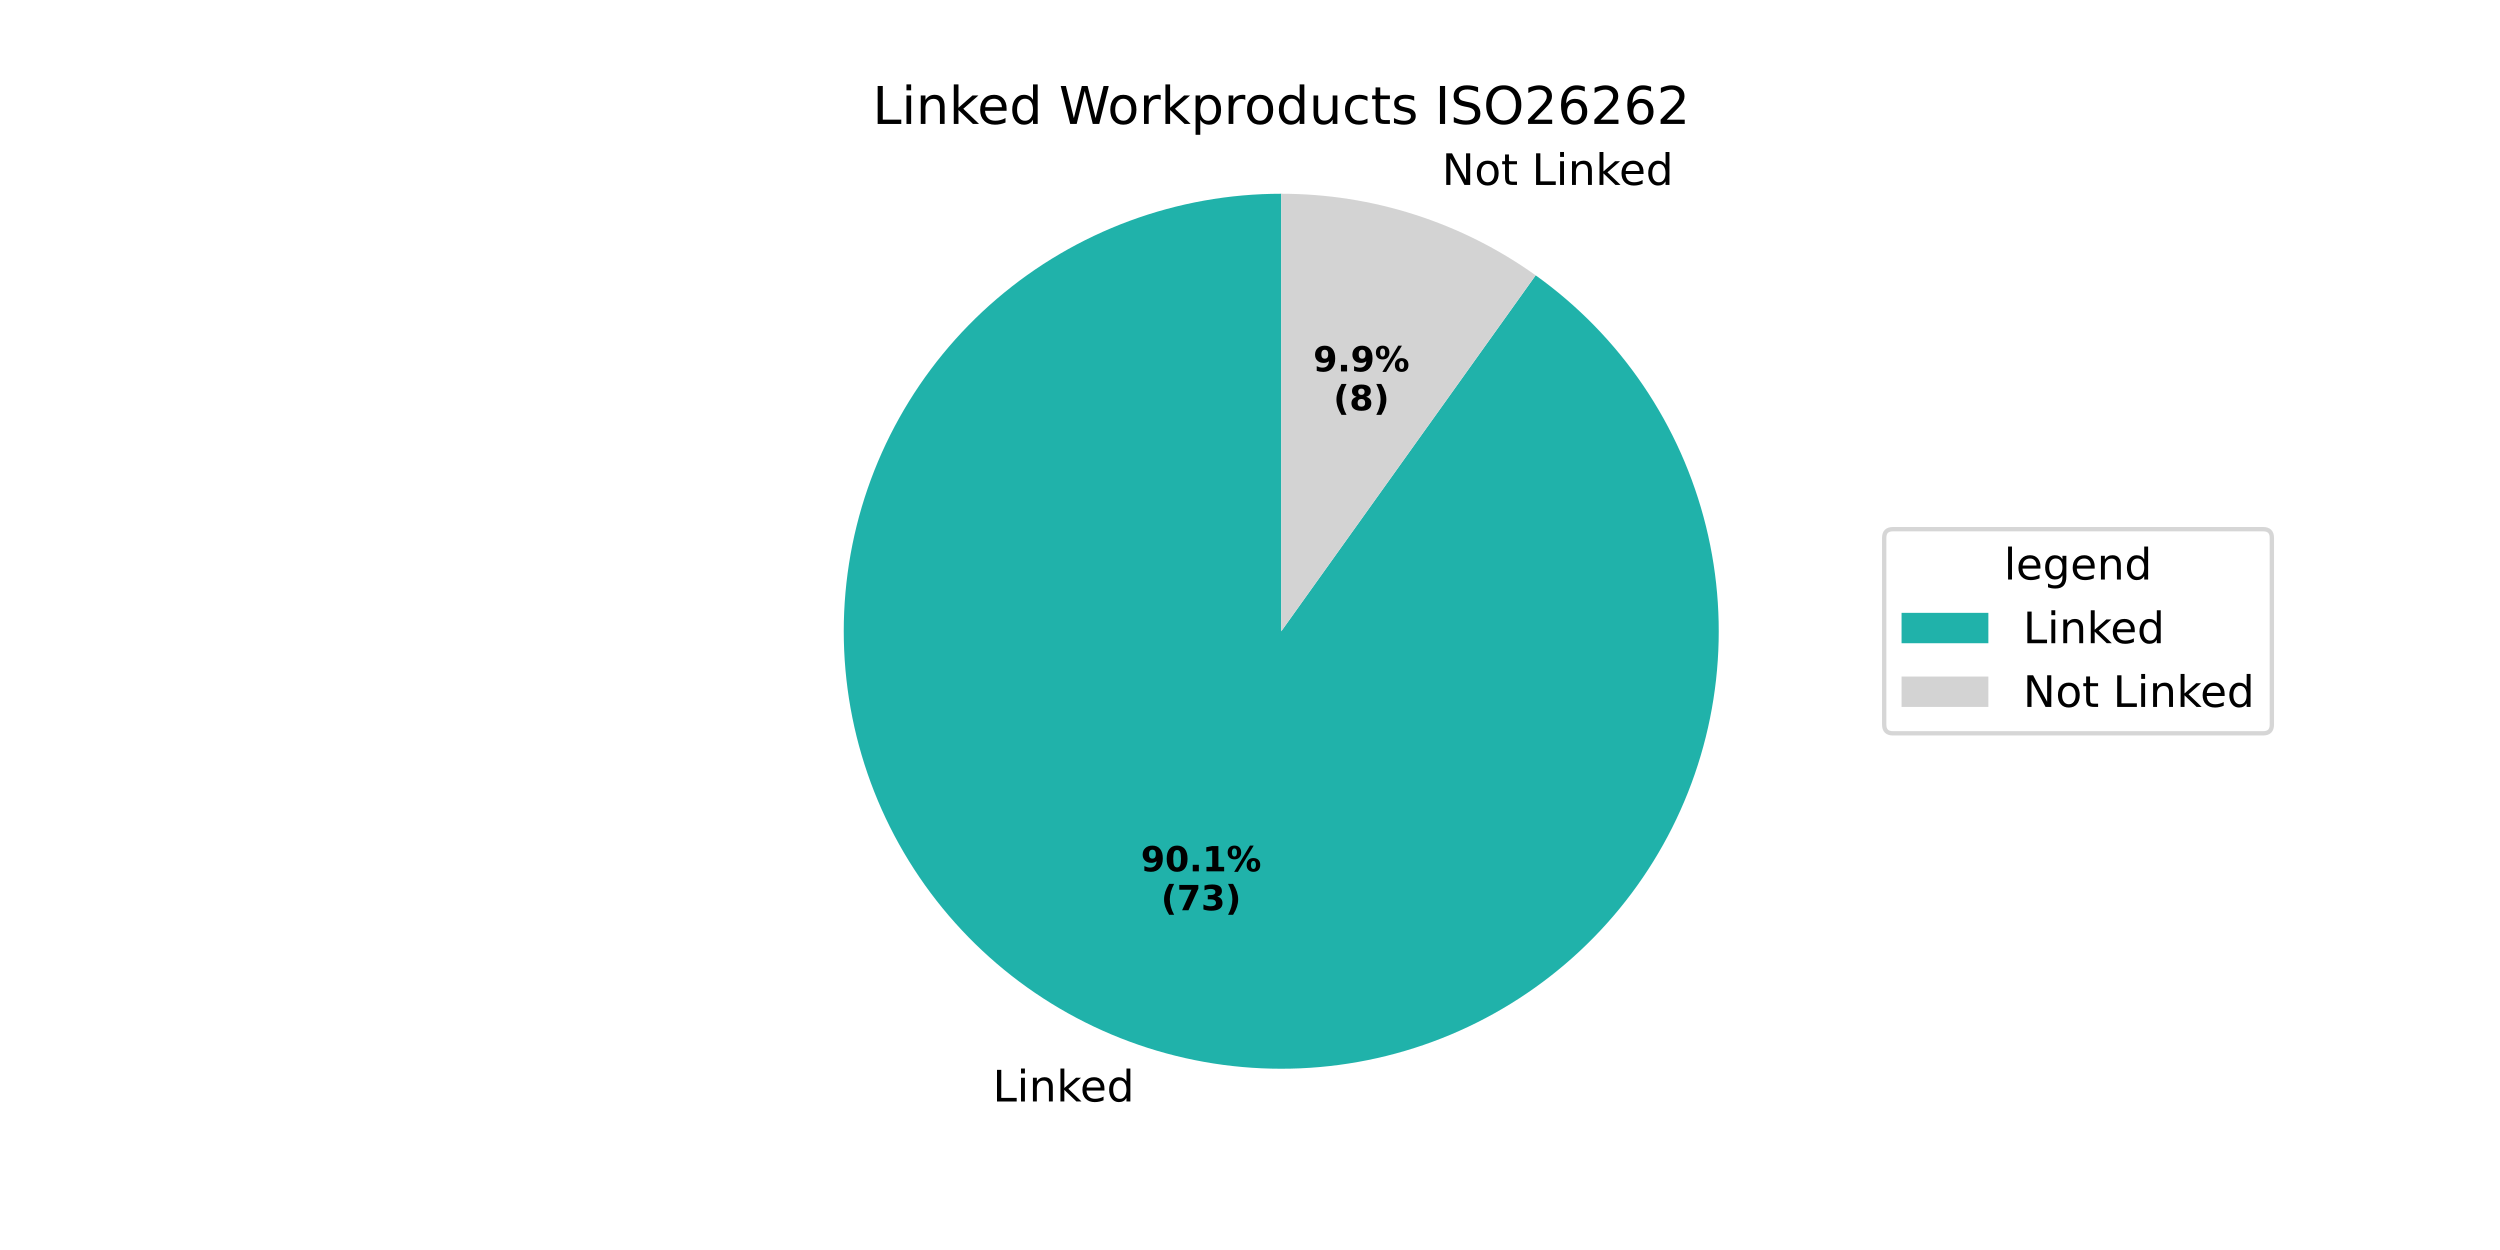
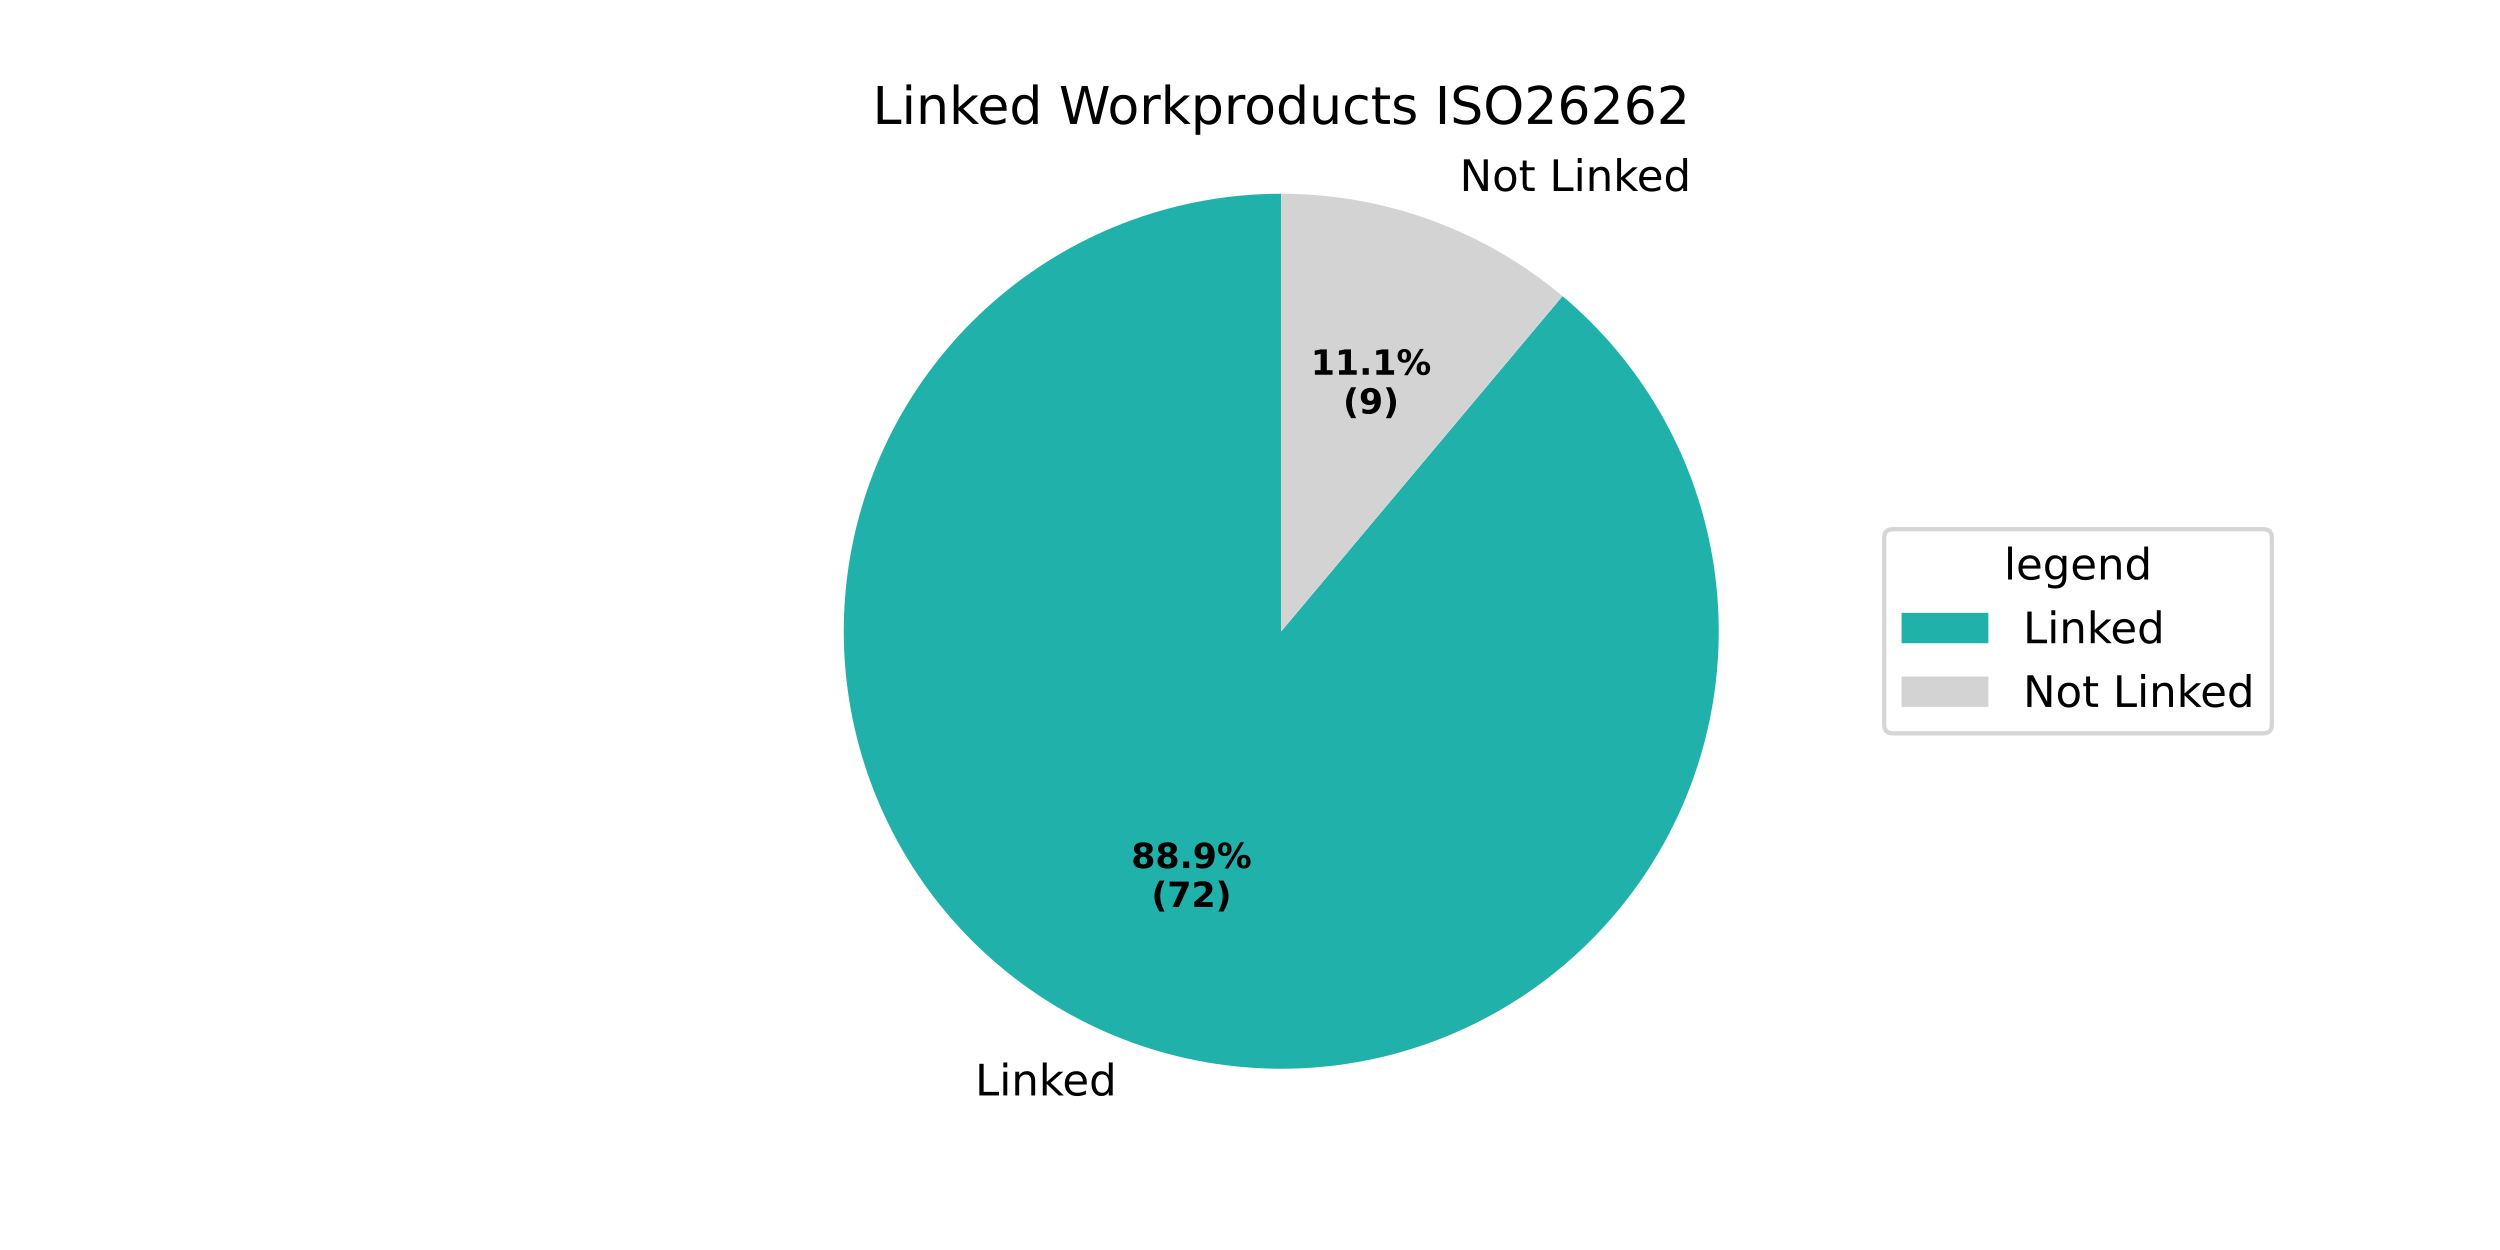
<svg xmlns="http://www.w3.org/2000/svg" xmlns:xlink="http://www.w3.org/1999/xlink" width="576pt" height="288pt" viewBox="0 0 576 288" version="1.1">
  <defs>
    <style type="text/css">*{stroke-linejoin: round; stroke-linecap: butt}</style>
  </defs>
  <g id="figure_1">
    <g id="patch_1">
      <path d="M 0 288  L 576 288  L 576 0  L 0 0  z " style="fill: #ffffff" />
    </g>
    <g id="axes_1">
      <g id="patch_2">
-         <path d="M 295.2 44.64  C 283.278 44.64 271.449 46.755 260.266 50.887  C 249.082 55.019 238.72 61.103 229.661 68.855  C 220.603 76.606 212.991 85.904 207.181 96.315  C 201.37 106.726 197.453 118.085 195.611 129.865  C 193.768 141.644 194.031 153.657 196.385 165.345  C 198.739 177.032 203.148 188.21 209.407 198.358  C 215.666 208.505 223.676 217.462 233.064 224.811  C 242.452 232.161 253.07 237.786 264.423 241.427  C 275.776 245.067 287.686 246.664 299.597 246.144  C 311.508 245.624 323.233 242.995 334.226 238.379  C 345.218 233.763 355.305 227.233 364.017 219.094  C 372.729 210.954 379.927 201.333 385.278 190.679  C 390.629 180.025 394.047 168.505 395.374 156.657  C 396.701 144.808 395.915 132.818 393.053 121.244  C 390.191 109.67 385.298 98.695 378.603 88.83  C 371.907 78.966 363.514 70.367 353.814 63.434  L 295.2 145.44  z " style="fill: #20b2aa" />
+         <path d="M 295.2 44.64  C 283.442 44.64 271.774 46.697 260.724 50.719  C 249.675 54.741 239.414 60.665 230.407 68.223  C 221.4 75.781 213.784 84.857 207.905 95.04  C 202.025 105.223 197.973 116.357 195.931 127.936  C 193.89 139.516 193.89 151.364 195.931 162.944  C 197.973 174.523 202.025 185.657 207.905 195.84  C 213.784 206.023 221.4 215.099 230.407 222.657  C 239.414 230.215 249.675 236.139 260.724 240.161  C 271.774 244.183 283.442 246.24 295.2 246.24  C 306.958 246.24 318.626 244.183 329.676 240.161  C 340.725 236.139 350.986 230.215 359.993 222.657  C 369 215.099 376.616 206.023 382.495 195.84  C 388.374 185.657 392.427 174.523 394.469 162.944  C 396.51 151.364 396.51 139.516 394.469 127.936  C 392.427 116.357 388.375 105.223 382.495 95.04  C 376.616 84.857 369 75.781 359.993 68.223  L 295.2 145.44  z " style="fill: #20b2aa" />
      </g>
      <g id="patch_3">
-         <path d="M 353.814 63.434  C 345.316 57.359 335.924 52.643 325.977 49.453  C 316.029 46.264 305.646 44.64 295.2 44.64  L 295.2 145.44  z " style="fill: #d3d3d3" />
+         <path d="M 359.993 68.223  C 350.986 60.665 340.725 54.741 329.676 50.719  C 318.626 46.697 306.958 44.64 295.2 44.64  L 295.2 145.44  z " style="fill: #d3d3d3" />
      </g>
      <g id="matplotlib.axis_1" />
      <g id="matplotlib.axis_2" />
      <g id="text_1">
-         <g transform="translate(228.7283 253.7846) scale(0.1 -0.1)">
+         <g transform="translate(224.6596 252.3925) scale(0.1 -0.1)">
          <defs>
            <path id="DejaVuSans-4c" d="M 628 4666  L 1259 4666  L 1259 531  L 3531 531  L 3531 0  L 628 0  L 628 4666  z " transform="scale(0.015625)" />
            <path id="DejaVuSans-69" d="M 603 3500  L 1178 3500  L 1178 0  L 603 0  L 603 3500  z M 603 4863  L 1178 4863  L 1178 4134  L 603 4134  L 603 4863  z " transform="scale(0.015625)" />
            <path id="DejaVuSans-6e" d="M 3513 2113  L 3513 0  L 2938 0  L 2938 2094  Q 2938 2591 2744 2837  Q 2550 3084 2163 3084  Q 1697 3084 1428 2787  Q 1159 2491 1159 1978  L 1159 0  L 581 0  L 581 3500  L 1159 3500  L 1159 2956  Q 1366 3272 1645 3428  Q 1925 3584 2291 3584  Q 2894 3584 3203 3211  Q 3513 2838 3513 2113  z " transform="scale(0.015625)" />
            <path id="DejaVuSans-6b" d="M 581 4863  L 1159 4863  L 1159 1991  L 2875 3500  L 3609 3500  L 1753 1863  L 3688 0  L 2938 0  L 1159 1709  L 1159 0  L 581 0  L 581 4863  z " transform="scale(0.015625)" />
            <path id="DejaVuSans-65" d="M 3597 1894  L 3597 1613  L 953 1613  Q 991 1019 1311 708  Q 1631 397 2203 397  Q 2534 397 2845 478  Q 3156 559 3463 722  L 3463 178  Q 3153 47 2828 -22  Q 2503 -91 2169 -91  Q 1331 -91 842 396  Q 353 884 353 1716  Q 353 2575 817 3079  Q 1281 3584 2069 3584  Q 2775 3584 3186 3129  Q 3597 2675 3597 1894  z M 3022 2063  Q 3016 2534 2758 2815  Q 2500 3097 2075 3097  Q 1594 3097 1305 2825  Q 1016 2553 972 2059  L 3022 2063  z " transform="scale(0.015625)" />
            <path id="DejaVuSans-64" d="M 2906 2969  L 2906 4863  L 3481 4863  L 3481 0  L 2906 0  L 2906 525  Q 2725 213 2448 61  Q 2172 -91 1784 -91  Q 1150 -91 751 415  Q 353 922 353 1747  Q 353 2572 751 3078  Q 1150 3584 1784 3584  Q 2172 3584 2448 3432  Q 2725 3281 2906 2969  z M 947 1747  Q 947 1113 1208 752  Q 1469 391 1925 391  Q 2381 391 2643 752  Q 2906 1113 2906 1747  Q 2906 2381 2643 2742  Q 2381 3103 1925 3103  Q 1469 3103 1208 2742  Q 947 2381 947 1747  z " transform="scale(0.015625)" />
          </defs>
          <use xlink:href="#DejaVuSans-4c" />
          <use xlink:href="#DejaVuSans-69" transform="translate(55.71289 0)" />
          <use xlink:href="#DejaVuSans-6e" transform="translate(83.49609 0)" />
          <use xlink:href="#DejaVuSans-6b" transform="translate(146.875 0)" />
          <use xlink:href="#DejaVuSans-65" transform="translate(201.1602 0)" />
          <use xlink:href="#DejaVuSans-64" transform="translate(262.6836 0)" />
        </g>
      </g>
      <g id="text_2">
-         <g transform="translate(262.857 200.7603) scale(0.08 -0.08)">
+         <g transform="translate(260.6378 200.001) scale(0.08 -0.08)">
          <defs>
+             <path id="DejaVuSans-Bold-38" d="M 2228 2088  Q 1891 2088 1709 1903  Q 1528 1719 1528 1375  Q 1528 1031 1709 848  Q 1891 666 2228 666  Q 2563 666 2741 848  Q 2919 1031 2919 1375  Q 2919 1722 2741 1905  Q 2563 2088 2228 2088  z M 1350 2484  Q 925 2613 709 2878  Q 494 3144 494 3541  Q 494 4131 934 4440  Q 1375 4750 2228 4750  Q 3075 4750 3515 4442  Q 3956 4134 3956 3541  Q 3956 3144 3739 2878  Q 3522 2613 3097 2484  Q 3572 2353 3814 2058  Q 4056 1763 4056 1313  Q 4056 619 3595 264  Q 3134 -91 2228 -91  Q 1319 -91 855 264  Q 391 619 391 1313  Q 391 1763 633 2058  Q 875 2353 1350 2484  z M 1631 3419  Q 1631 3141 1786 2991  Q 1941 2841 2228 2841  Q 2509 2841 2662 2991  Q 2816 3141 2816 3419  Q 2816 3697 2662 3845  Q 2509 3994 2228 3994  Q 1941 3994 1786 3844  Q 1631 3694 1631 3419  z " transform="scale(0.015625)" />
+             <path id="DejaVuSans-Bold-2e" d="M 653 1209  L 1778 1209  L 1778 0  L 653 0  L 653 1209  z " transform="scale(0.015625)" />
            <path id="DejaVuSans-Bold-39" d="M 641 103  L 641 966  Q 928 831 1190 764  Q 1453 697 1709 697  Q 2247 697 2547 995  Q 2847 1294 2900 1881  Q 2688 1725 2447 1647  Q 2206 1569 1925 1569  Q 1209 1569 770 1986  Q 331 2403 331 3084  Q 331 3838 820 4291  Q 1309 4744 2131 4744  Q 3044 4744 3544 4128  Q 4044 3513 4044 2388  Q 4044 1231 3459 570  Q 2875 -91 1856 -91  Q 1528 -91 1228 -42  Q 928 6 641 103  z M 2125 2350  Q 2441 2350 2600 2554  Q 2759 2759 2759 3169  Q 2759 3575 2600 3781  Q 2441 3988 2125 3988  Q 1809 3988 1650 3781  Q 1491 3575 1491 3169  Q 1491 2759 1650 2554  Q 1809 2350 2125 2350  z " transform="scale(0.015625)" />
-             <path id="DejaVuSans-Bold-30" d="M 2944 2338  Q 2944 3213 2780 3570  Q 2616 3928 2228 3928  Q 1841 3928 1675 3570  Q 1509 3213 1509 2338  Q 1509 1453 1675 1090  Q 1841 728 2228 728  Q 2613 728 2778 1090  Q 2944 1453 2944 2338  z M 4147 2328  Q 4147 1169 3647 539  Q 3147 -91 2228 -91  Q 1306 -91 806 539  Q 306 1169 306 2328  Q 306 3491 806 4120  Q 1306 4750 2228 4750  Q 3147 4750 3647 4120  Q 4147 3491 4147 2328  z " transform="scale(0.015625)" />
-             <path id="DejaVuSans-Bold-2e" d="M 653 1209  L 1778 1209  L 1778 0  L 653 0  L 653 1209  z " transform="scale(0.015625)" />
-             <path id="DejaVuSans-Bold-31" d="M 750 831  L 1813 831  L 1813 3847  L 722 3622  L 722 4441  L 1806 4666  L 2950 4666  L 2950 831  L 4013 831  L 4013 0  L 750 0  L 750 831  z " transform="scale(0.015625)" />
            <path id="DejaVuSans-Bold-25" d="M 4959 1925  Q 4738 1925 4616 1733  Q 4494 1541 4494 1184  Q 4494 825 4614 633  Q 4734 441 4959 441  Q 5184 441 5303 633  Q 5422 825 5422 1184  Q 5422 1541 5301 1733  Q 5181 1925 4959 1925  z M 4959 2450  Q 5541 2450 5875 2112  Q 6209 1775 6209 1184  Q 6209 594 5875 251  Q 5541 -91 4959 -91  Q 4378 -91 4042 251  Q 3706 594 3706 1184  Q 3706 1772 4042 2111  Q 4378 2450 4959 2450  z M 2094 -91  L 1403 -91  L 4319 4750  L 5013 4750  L 2094 -91  z M 1453 4750  Q 2034 4750 2367 4411  Q 2700 4072 2700 3481  Q 2700 2891 2367 2550  Q 2034 2209 1453 2209  Q 872 2209 539 2550  Q 206 2891 206 3481  Q 206 4072 539 4411  Q 872 4750 1453 4750  z M 1453 4225  Q 1228 4225 1106 4031  Q 984 3838 984 3481  Q 984 3122 1106 2926  Q 1228 2731 1453 2731  Q 1678 2731 1798 2926  Q 1919 3122 1919 3481  Q 1919 3838 1797 4031  Q 1675 4225 1453 4225  z " transform="scale(0.015625)" />
          </defs>
-           <use xlink:href="#DejaVuSans-Bold-39" />
-           <use xlink:href="#DejaVuSans-Bold-30" transform="translate(69.58008 0)" />
+           <use xlink:href="#DejaVuSans-Bold-38" />
+           <use xlink:href="#DejaVuSans-Bold-38" transform="translate(69.58008 0)" />
          <use xlink:href="#DejaVuSans-Bold-2e" transform="translate(139.1602 0)" />
-           <use xlink:href="#DejaVuSans-Bold-31" transform="translate(177.1484 0)" />
+           <use xlink:href="#DejaVuSans-Bold-39" transform="translate(177.1484 0)" />
          <use xlink:href="#DejaVuSans-Bold-25" transform="translate(246.7285 0)" />
        </g>
-         <g transform="translate(267.5114 209.7186) scale(0.08 -0.08)">
+         <g transform="translate(265.2921 208.9592) scale(0.08 -0.08)">
          <defs>
            <path id="DejaVuSans-Bold-28" d="M 2413 -844  L 1484 -844  Q 1006 -72 778 623  Q 550 1319 550 2003  Q 550 2688 779 3389  Q 1009 4091 1484 4856  L 2413 4856  Q 2013 4116 1813 3408  Q 1613 2700 1613 2009  Q 1613 1319 1811 609  Q 2009 -100 2413 -844  z " transform="scale(0.015625)" />
            <path id="DejaVuSans-Bold-37" d="M 428 4666  L 3944 4666  L 3944 3988  L 2125 0  L 953 0  L 2675 3781  L 428 3781  L 428 4666  z " transform="scale(0.015625)" />
-             <path id="DejaVuSans-Bold-33" d="M 2981 2516  Q 3453 2394 3698 2092  Q 3944 1791 3944 1325  Q 3944 631 3412 270  Q 2881 -91 1863 -91  Q 1503 -91 1142 -33  Q 781 25 428 141  L 428 1069  Q 766 900 1098 814  Q 1431 728 1753 728  Q 2231 728 2486 893  Q 2741 1059 2741 1369  Q 2741 1688 2480 1852  Q 2219 2016 1709 2016  L 1228 2016  L 1228 2791  L 1734 2791  Q 2188 2791 2409 2933  Q 2631 3075 2631 3366  Q 2631 3634 2415 3781  Q 2200 3928 1806 3928  Q 1516 3928 1219 3862  Q 922 3797 628 3669  L 628 4550  Q 984 4650 1334 4700  Q 1684 4750 2022 4750  Q 2931 4750 3382 4451  Q 3834 4153 3834 3553  Q 3834 3144 3618 2883  Q 3403 2622 2981 2516  z " transform="scale(0.015625)" />
+             <path id="DejaVuSans-Bold-32" d="M 1844 884  L 3897 884  L 3897 0  L 506 0  L 506 884  L 2209 2388  Q 2438 2594 2547 2791  Q 2656 2988 2656 3200  Q 2656 3528 2436 3728  Q 2216 3928 1850 3928  Q 1569 3928 1234 3808  Q 900 3688 519 3450  L 519 4475  Q 925 4609 1322 4679  Q 1719 4750 2100 4750  Q 2938 4750 3402 4381  Q 3866 4013 3866 3353  Q 3866 2972 3669 2642  Q 3472 2313 2841 1759  L 1844 884  z " transform="scale(0.015625)" />
            <path id="DejaVuSans-Bold-29" d="M 513 -844  Q 913 -100 1113 609  Q 1313 1319 1313 2009  Q 1313 2700 1113 3408  Q 913 4116 513 4856  L 1441 4856  Q 1916 4091 2145 3389  Q 2375 2688 2375 2003  Q 2375 1319 2147 623  Q 1919 -72 1441 -844  L 513 -844  z " transform="scale(0.015625)" />
          </defs>
          <use xlink:href="#DejaVuSans-Bold-28" />
          <use xlink:href="#DejaVuSans-Bold-37" transform="translate(45.70312 0)" />
-           <use xlink:href="#DejaVuSans-Bold-33" transform="translate(115.2832 0)" />
+           <use xlink:href="#DejaVuSans-Bold-32" transform="translate(115.2832 0)" />
          <use xlink:href="#DejaVuSans-Bold-29" transform="translate(184.8633 0)" />
        </g>
      </g>
      <g id="text_3">
-         <g transform="translate(329.0545 42.61412) scale(0.1 -0.1)">
+         <g transform="translate(333.1232 44.00626) scale(0.1 -0.1)">
          <defs>
            <path id="DejaVuSans-20" transform="scale(0.015625)" />
            <path id="DejaVuSans-4e" d="M 628 4666  L 1478 4666  L 3547 763  L 3547 4666  L 4159 4666  L 4159 0  L 3309 0  L 1241 3903  L 1241 0  L 628 0  L 628 4666  z " transform="scale(0.015625)" />
            <path id="DejaVuSans-6f" d="M 1959 3097  Q 1497 3097 1228 2736  Q 959 2375 959 1747  Q 959 1119 1226 758  Q 1494 397 1959 397  Q 2419 397 2687 759  Q 2956 1122 2956 1747  Q 2956 2369 2687 2733  Q 2419 3097 1959 3097  z M 1959 3584  Q 2709 3584 3137 3096  Q 3566 2609 3566 1747  Q 3566 888 3137 398  Q 2709 -91 1959 -91  Q 1206 -91 779 398  Q 353 888 353 1747  Q 353 2609 779 3096  Q 1206 3584 1959 3584  z " transform="scale(0.015625)" />
            <path id="DejaVuSans-74" d="M 1172 4494  L 1172 3500  L 2356 3500  L 2356 3053  L 1172 3053  L 1172 1153  Q 1172 725 1289 603  Q 1406 481 1766 481  L 2356 481  L 2356 0  L 1766 0  Q 1100 0 847 248  Q 594 497 594 1153  L 594 3053  L 172 3053  L 172 3500  L 594 3500  L 594 4494  L 1172 4494  z " transform="scale(0.015625)" />
          </defs>
          <use xlink:href="#DejaVuSans-20" />
          <use xlink:href="#DejaVuSans-4e" transform="translate(31.78711 0)" />
          <use xlink:href="#DejaVuSans-6f" transform="translate(106.5918 0)" />
          <use xlink:href="#DejaVuSans-74" transform="translate(167.7734 0)" />
          <use xlink:href="#DejaVuSans-20" transform="translate(206.9824 0)" />
          <use xlink:href="#DejaVuSans-4c" transform="translate(238.7695 0)" />
          <use xlink:href="#DejaVuSans-69" transform="translate(294.4824 0)" />
          <use xlink:href="#DejaVuSans-6e" transform="translate(322.2656 0)" />
          <use xlink:href="#DejaVuSans-6b" transform="translate(385.6445 0)" />
          <use xlink:href="#DejaVuSans-65" transform="translate(439.9297 0)" />
          <use xlink:href="#DejaVuSans-64" transform="translate(501.4531 0)" />
        </g>
      </g>
      <g id="text_4">
-         <g transform="translate(302.5723 85.57642) scale(0.08 -0.08)">
-           <use xlink:href="#DejaVuSans-Bold-39" />
-           <use xlink:href="#DejaVuSans-Bold-2e" transform="translate(69.58008 0)" />
-           <use xlink:href="#DejaVuSans-Bold-39" transform="translate(107.5684 0)" />
-           <use xlink:href="#DejaVuSans-Bold-25" transform="translate(177.1484 0)" />
+         <g transform="translate(302.0085 86.33577) scale(0.08 -0.08)">
+           <defs>
+             <path id="DejaVuSans-Bold-31" d="M 750 831  L 1813 831  L 1813 3847  L 722 3622  L 722 4441  L 1806 4666  L 2950 4666  L 2950 831  L 4013 831  L 4013 0  L 750 0  L 750 831  z " transform="scale(0.015625)" />
+           </defs>
+           <use xlink:href="#DejaVuSans-Bold-31" />
+           <use xlink:href="#DejaVuSans-Bold-31" transform="translate(69.58008 0)" />
+           <use xlink:href="#DejaVuSans-Bold-2e" transform="translate(139.1602 0)" />
+           <use xlink:href="#DejaVuSans-Bold-31" transform="translate(177.1484 0)" />
+           <use xlink:href="#DejaVuSans-Bold-25" transform="translate(246.7285 0)" />
        </g>
-         <g transform="translate(307.2267 94.53467) scale(0.08 -0.08)">
-           <defs>
-             <path id="DejaVuSans-Bold-38" d="M 2228 2088  Q 1891 2088 1709 1903  Q 1528 1719 1528 1375  Q 1528 1031 1709 848  Q 1891 666 2228 666  Q 2563 666 2741 848  Q 2919 1031 2919 1375  Q 2919 1722 2741 1905  Q 2563 2088 2228 2088  z M 1350 2484  Q 925 2613 709 2878  Q 494 3144 494 3541  Q 494 4131 934 4440  Q 1375 4750 2228 4750  Q 3075 4750 3515 4442  Q 3956 4134 3956 3541  Q 3956 3144 3739 2878  Q 3522 2613 3097 2484  Q 3572 2353 3814 2058  Q 4056 1763 4056 1313  Q 4056 619 3595 264  Q 3134 -91 2228 -91  Q 1319 -91 855 264  Q 391 619 391 1313  Q 391 1763 633 2058  Q 875 2353 1350 2484  z M 1631 3419  Q 1631 3141 1786 2991  Q 1941 2841 2228 2841  Q 2509 2841 2662 2991  Q 2816 3141 2816 3419  Q 2816 3697 2662 3845  Q 2509 3994 2228 3994  Q 1941 3994 1786 3844  Q 1631 3694 1631 3419  z " transform="scale(0.015625)" />
-           </defs>
+         <g transform="translate(309.446 95.29402) scale(0.08 -0.08)">
          <use xlink:href="#DejaVuSans-Bold-28" />
-           <use xlink:href="#DejaVuSans-Bold-38" transform="translate(45.70312 0)" />
+           <use xlink:href="#DejaVuSans-Bold-39" transform="translate(45.70312 0)" />
          <use xlink:href="#DejaVuSans-Bold-29" transform="translate(115.2832 0)" />
        </g>
      </g>
      <g id="text_5">
        <g transform="translate(201.0337 28.56) scale(0.12 -0.12)">
          <defs>
            <path id="DejaVuSans-57" d="M 213 4666  L 850 4666  L 1831 722  L 2809 4666  L 3519 4666  L 4500 722  L 5478 4666  L 6119 4666  L 4947 0  L 4153 0  L 3169 4050  L 2175 0  L 1381 0  L 213 4666  z " transform="scale(0.015625)" />
            <path id="DejaVuSans-72" d="M 2631 2963  Q 2534 3019 2420 3045  Q 2306 3072 2169 3072  Q 1681 3072 1420 2755  Q 1159 2438 1159 1844  L 1159 0  L 581 0  L 581 3500  L 1159 3500  L 1159 2956  Q 1341 3275 1631 3429  Q 1922 3584 2338 3584  Q 2397 3584 2469 3576  Q 2541 3569 2628 3553  L 2631 2963  z " transform="scale(0.015625)" />
            <path id="DejaVuSans-70" d="M 1159 525  L 1159 -1331  L 581 -1331  L 581 3500  L 1159 3500  L 1159 2969  Q 1341 3281 1617 3432  Q 1894 3584 2278 3584  Q 2916 3584 3314 3078  Q 3713 2572 3713 1747  Q 3713 922 3314 415  Q 2916 -91 2278 -91  Q 1894 -91 1617 61  Q 1341 213 1159 525  z M 3116 1747  Q 3116 2381 2855 2742  Q 2594 3103 2138 3103  Q 1681 3103 1420 2742  Q 1159 2381 1159 1747  Q 1159 1113 1420 752  Q 1681 391 2138 391  Q 2594 391 2855 752  Q 3116 1113 3116 1747  z " transform="scale(0.015625)" />
            <path id="DejaVuSans-75" d="M 544 1381  L 544 3500  L 1119 3500  L 1119 1403  Q 1119 906 1312 657  Q 1506 409 1894 409  Q 2359 409 2629 706  Q 2900 1003 2900 1516  L 2900 3500  L 3475 3500  L 3475 0  L 2900 0  L 2900 538  Q 2691 219 2414 64  Q 2138 -91 1772 -91  Q 1169 -91 856 284  Q 544 659 544 1381  z M 1991 3584  L 1991 3584  z " transform="scale(0.015625)" />
            <path id="DejaVuSans-63" d="M 3122 3366  L 3122 2828  Q 2878 2963 2633 3030  Q 2388 3097 2138 3097  Q 1578 3097 1268 2742  Q 959 2388 959 1747  Q 959 1106 1268 751  Q 1578 397 2138 397  Q 2388 397 2633 464  Q 2878 531 3122 666  L 3122 134  Q 2881 22 2623 -34  Q 2366 -91 2075 -91  Q 1284 -91 818 406  Q 353 903 353 1747  Q 353 2603 823 3093  Q 1294 3584 2113 3584  Q 2378 3584 2631 3529  Q 2884 3475 3122 3366  z " transform="scale(0.015625)" />
            <path id="DejaVuSans-73" d="M 2834 3397  L 2834 2853  Q 2591 2978 2328 3040  Q 2066 3103 1784 3103  Q 1356 3103 1142 2972  Q 928 2841 928 2578  Q 928 2378 1081 2264  Q 1234 2150 1697 2047  L 1894 2003  Q 2506 1872 2764 1633  Q 3022 1394 3022 966  Q 3022 478 2636 193  Q 2250 -91 1575 -91  Q 1294 -91 989 -36  Q 684 19 347 128  L 347 722  Q 666 556 975 473  Q 1284 391 1588 391  Q 1994 391 2212 530  Q 2431 669 2431 922  Q 2431 1156 2273 1281  Q 2116 1406 1581 1522  L 1381 1569  Q 847 1681 609 1914  Q 372 2147 372 2553  Q 372 3047 722 3315  Q 1072 3584 1716 3584  Q 2034 3584 2315 3537  Q 2597 3491 2834 3397  z " transform="scale(0.015625)" />
            <path id="DejaVuSans-49" d="M 628 4666  L 1259 4666  L 1259 0  L 628 0  L 628 4666  z " transform="scale(0.015625)" />
            <path id="DejaVuSans-53" d="M 3425 4513  L 3425 3897  Q 3066 4069 2747 4153  Q 2428 4238 2131 4238  Q 1616 4238 1336 4038  Q 1056 3838 1056 3469  Q 1056 3159 1242 3001  Q 1428 2844 1947 2747  L 2328 2669  Q 3034 2534 3370 2195  Q 3706 1856 3706 1288  Q 3706 609 3251 259  Q 2797 -91 1919 -91  Q 1588 -91 1214 -16  Q 841 59 441 206  L 441 856  Q 825 641 1194 531  Q 1563 422 1919 422  Q 2459 422 2753 634  Q 3047 847 3047 1241  Q 3047 1584 2836 1778  Q 2625 1972 2144 2069  L 1759 2144  Q 1053 2284 737 2584  Q 422 2884 422 3419  Q 422 4038 858 4394  Q 1294 4750 2059 4750  Q 2388 4750 2728 4690  Q 3069 4631 3425 4513  z " transform="scale(0.015625)" />
            <path id="DejaVuSans-4f" d="M 2522 4238  Q 1834 4238 1429 3725  Q 1025 3213 1025 2328  Q 1025 1447 1429 934  Q 1834 422 2522 422  Q 3209 422 3611 934  Q 4013 1447 4013 2328  Q 4013 3213 3611 3725  Q 3209 4238 2522 4238  z M 2522 4750  Q 3503 4750 4090 4092  Q 4678 3434 4678 2328  Q 4678 1225 4090 567  Q 3503 -91 2522 -91  Q 1538 -91 948 565  Q 359 1222 359 2328  Q 359 3434 948 4092  Q 1538 4750 2522 4750  z " transform="scale(0.015625)" />
            <path id="DejaVuSans-32" d="M 1228 531  L 3431 531  L 3431 0  L 469 0  L 469 531  Q 828 903 1448 1529  Q 2069 2156 2228 2338  Q 2531 2678 2651 2914  Q 2772 3150 2772 3378  Q 2772 3750 2511 3984  Q 2250 4219 1831 4219  Q 1534 4219 1204 4116  Q 875 4013 500 3803  L 500 4441  Q 881 4594 1212 4672  Q 1544 4750 1819 4750  Q 2544 4750 2975 4387  Q 3406 4025 3406 3419  Q 3406 3131 3298 2873  Q 3191 2616 2906 2266  Q 2828 2175 2409 1742  Q 1991 1309 1228 531  z " transform="scale(0.015625)" />
            <path id="DejaVuSans-36" d="M 2113 2584  Q 1688 2584 1439 2293  Q 1191 2003 1191 1497  Q 1191 994 1439 701  Q 1688 409 2113 409  Q 2538 409 2786 701  Q 3034 994 3034 1497  Q 3034 2003 2786 2293  Q 2538 2584 2113 2584  z M 3366 4563  L 3366 3988  Q 3128 4100 2886 4159  Q 2644 4219 2406 4219  Q 1781 4219 1451 3797  Q 1122 3375 1075 2522  Q 1259 2794 1537 2939  Q 1816 3084 2150 3084  Q 2853 3084 3261 2657  Q 3669 2231 3669 1497  Q 3669 778 3244 343  Q 2819 -91 2113 -91  Q 1303 -91 875 529  Q 447 1150 447 2328  Q 447 3434 972 4092  Q 1497 4750 2381 4750  Q 2619 4750 2861 4703  Q 3103 4656 3366 4563  z " transform="scale(0.015625)" />
          </defs>
          <use xlink:href="#DejaVuSans-4c" />
          <use xlink:href="#DejaVuSans-69" transform="translate(55.71289 0)" />
          <use xlink:href="#DejaVuSans-6e" transform="translate(83.49609 0)" />
          <use xlink:href="#DejaVuSans-6b" transform="translate(146.875 0)" />
          <use xlink:href="#DejaVuSans-65" transform="translate(201.1602 0)" />
          <use xlink:href="#DejaVuSans-64" transform="translate(262.6836 0)" />
          <use xlink:href="#DejaVuSans-20" transform="translate(326.1602 0)" />
          <use xlink:href="#DejaVuSans-57" transform="translate(357.9473 0)" />
          <use xlink:href="#DejaVuSans-6f" transform="translate(450.9492 0)" />
          <use xlink:href="#DejaVuSans-72" transform="translate(512.1309 0)" />
          <use xlink:href="#DejaVuSans-6b" transform="translate(553.2441 0)" />
          <use xlink:href="#DejaVuSans-70" transform="translate(611.1543 0)" />
          <use xlink:href="#DejaVuSans-72" transform="translate(674.6309 0)" />
          <use xlink:href="#DejaVuSans-6f" transform="translate(713.4941 0)" />
          <use xlink:href="#DejaVuSans-64" transform="translate(774.6758 0)" />
          <use xlink:href="#DejaVuSans-75" transform="translate(838.1523 0)" />
          <use xlink:href="#DejaVuSans-63" transform="translate(901.5312 0)" />
          <use xlink:href="#DejaVuSans-74" transform="translate(956.5117 0)" />
          <use xlink:href="#DejaVuSans-73" transform="translate(995.7207 0)" />
          <use xlink:href="#DejaVuSans-20" transform="translate(1047.82 0)" />
          <use xlink:href="#DejaVuSans-49" transform="translate(1079.607 0)" />
          <use xlink:href="#DejaVuSans-53" transform="translate(1109.1 0)" />
          <use xlink:href="#DejaVuSans-4f" transform="translate(1172.576 0)" />
          <use xlink:href="#DejaVuSans-32" transform="translate(1251.287 0)" />
          <use xlink:href="#DejaVuSans-36" transform="translate(1314.91 0)" />
          <use xlink:href="#DejaVuSans-32" transform="translate(1378.533 0)" />
          <use xlink:href="#DejaVuSans-36" transform="translate(1442.156 0)" />
          <use xlink:href="#DejaVuSans-32" transform="translate(1505.779 0)" />
        </g>
      </g>
      <g id="legend_1">
        <g id="patch_4">
          <path d="M 436.12 168.957  L 521.436 168.957  Q 523.436 168.957 523.436 166.957  L 523.436 123.923  Q 523.436 121.923 521.436 121.923  L 436.12 121.923  Q 434.12 121.923 434.12 123.923  L 434.12 166.957  Q 434.12 168.957 436.12 168.957  z " style="fill: #ffffff; opacity: 0.8; stroke: #cccccc; stroke-linejoin: miter" />
        </g>
        <g id="text_6">
          <g transform="translate(461.7184 133.5213) scale(0.1 -0.1)">
            <defs>
              <path id="DejaVuSans-6c" d="M 603 4863  L 1178 4863  L 1178 0  L 603 0  L 603 4863  z " transform="scale(0.015625)" />
              <path id="DejaVuSans-67" d="M 2906 1791  Q 2906 2416 2648 2759  Q 2391 3103 1925 3103  Q 1463 3103 1205 2759  Q 947 2416 947 1791  Q 947 1169 1205 825  Q 1463 481 1925 481  Q 2391 481 2648 825  Q 2906 1169 2906 1791  z M 3481 434  Q 3481 -459 3084 -895  Q 2688 -1331 1869 -1331  Q 1566 -1331 1297 -1286  Q 1028 -1241 775 -1147  L 775 -588  Q 1028 -725 1275 -790  Q 1522 -856 1778 -856  Q 2344 -856 2625 -561  Q 2906 -266 2906 331  L 2906 616  Q 2728 306 2450 153  Q 2172 0 1784 0  Q 1141 0 747 490  Q 353 981 353 1791  Q 353 2603 747 3093  Q 1141 3584 1784 3584  Q 2172 3584 2450 3431  Q 2728 3278 2906 2969  L 2906 3500  L 3481 3500  L 3481 434  z " transform="scale(0.015625)" />
            </defs>
            <use xlink:href="#DejaVuSans-6c" />
            <use xlink:href="#DejaVuSans-65" transform="translate(27.7832 0)" />
            <use xlink:href="#DejaVuSans-67" transform="translate(89.30664 0)" />
            <use xlink:href="#DejaVuSans-65" transform="translate(152.7832 0)" />
            <use xlink:href="#DejaVuSans-6e" transform="translate(214.3066 0)" />
            <use xlink:href="#DejaVuSans-64" transform="translate(277.6855 0)" />
          </g>
        </g>
        <g id="patch_5">
          <path d="M 438.12 148.199  L 458.12 148.199  L 458.12 141.199  L 438.12 141.199  z " style="fill: #20b2aa" />
        </g>
        <g id="text_7">
          <g transform="translate(466.12 148.1994) scale(0.1 -0.1)">
            <use xlink:href="#DejaVuSans-4c" />
            <use xlink:href="#DejaVuSans-69" transform="translate(55.71289 0)" />
            <use xlink:href="#DejaVuSans-6e" transform="translate(83.49609 0)" />
            <use xlink:href="#DejaVuSans-6b" transform="translate(146.875 0)" />
            <use xlink:href="#DejaVuSans-65" transform="translate(201.1602 0)" />
            <use xlink:href="#DejaVuSans-64" transform="translate(262.6836 0)" />
          </g>
        </g>
        <g id="patch_6">
          <path d="M 438.12 162.877  L 458.12 162.877  L 458.12 155.877  L 438.12 155.877  z " style="fill: #d3d3d3" />
        </g>
        <g id="text_8">
          <g transform="translate(466.12 162.8775) scale(0.1 -0.1)">
            <use xlink:href="#DejaVuSans-4e" />
            <use xlink:href="#DejaVuSans-6f" transform="translate(74.80469 0)" />
            <use xlink:href="#DejaVuSans-74" transform="translate(135.9863 0)" />
            <use xlink:href="#DejaVuSans-20" transform="translate(175.1953 0)" />
            <use xlink:href="#DejaVuSans-4c" transform="translate(206.9824 0)" />
            <use xlink:href="#DejaVuSans-69" transform="translate(262.6953 0)" />
            <use xlink:href="#DejaVuSans-6e" transform="translate(290.4785 0)" />
            <use xlink:href="#DejaVuSans-6b" transform="translate(353.8574 0)" />
            <use xlink:href="#DejaVuSans-65" transform="translate(408.1426 0)" />
            <use xlink:href="#DejaVuSans-64" transform="translate(469.666 0)" />
          </g>
        </g>
      </g>
    </g>
  </g>
</svg>
